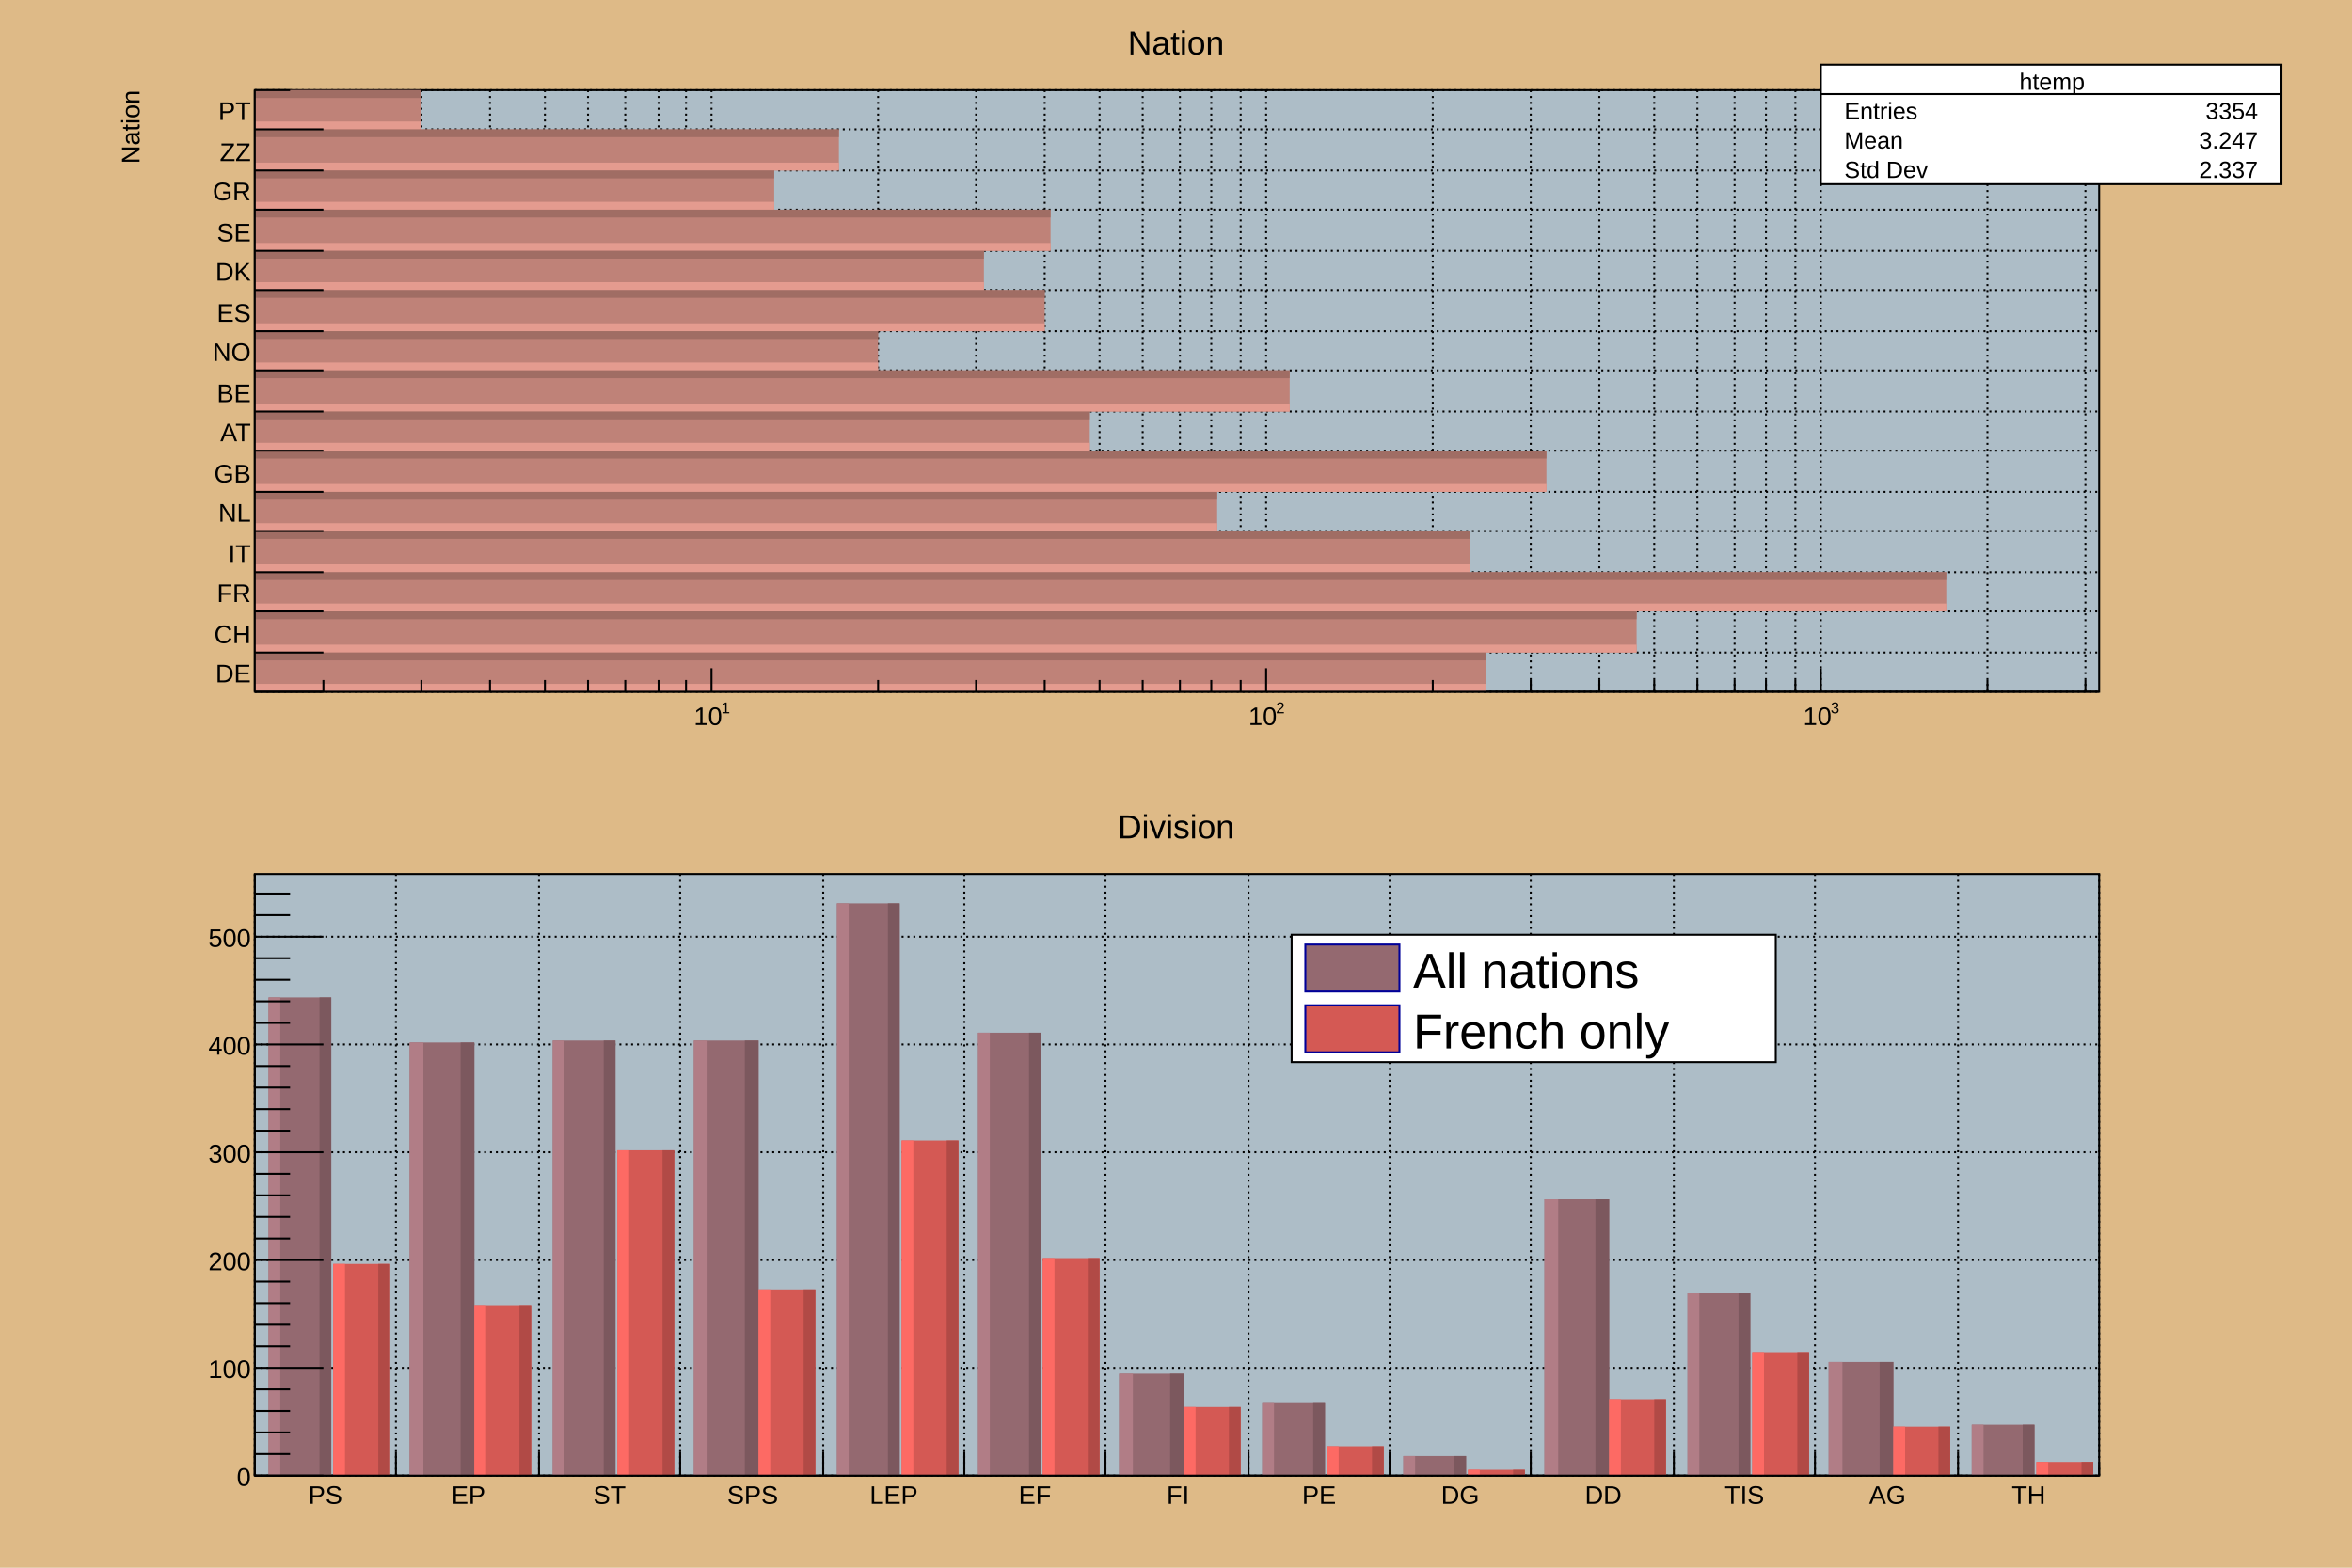
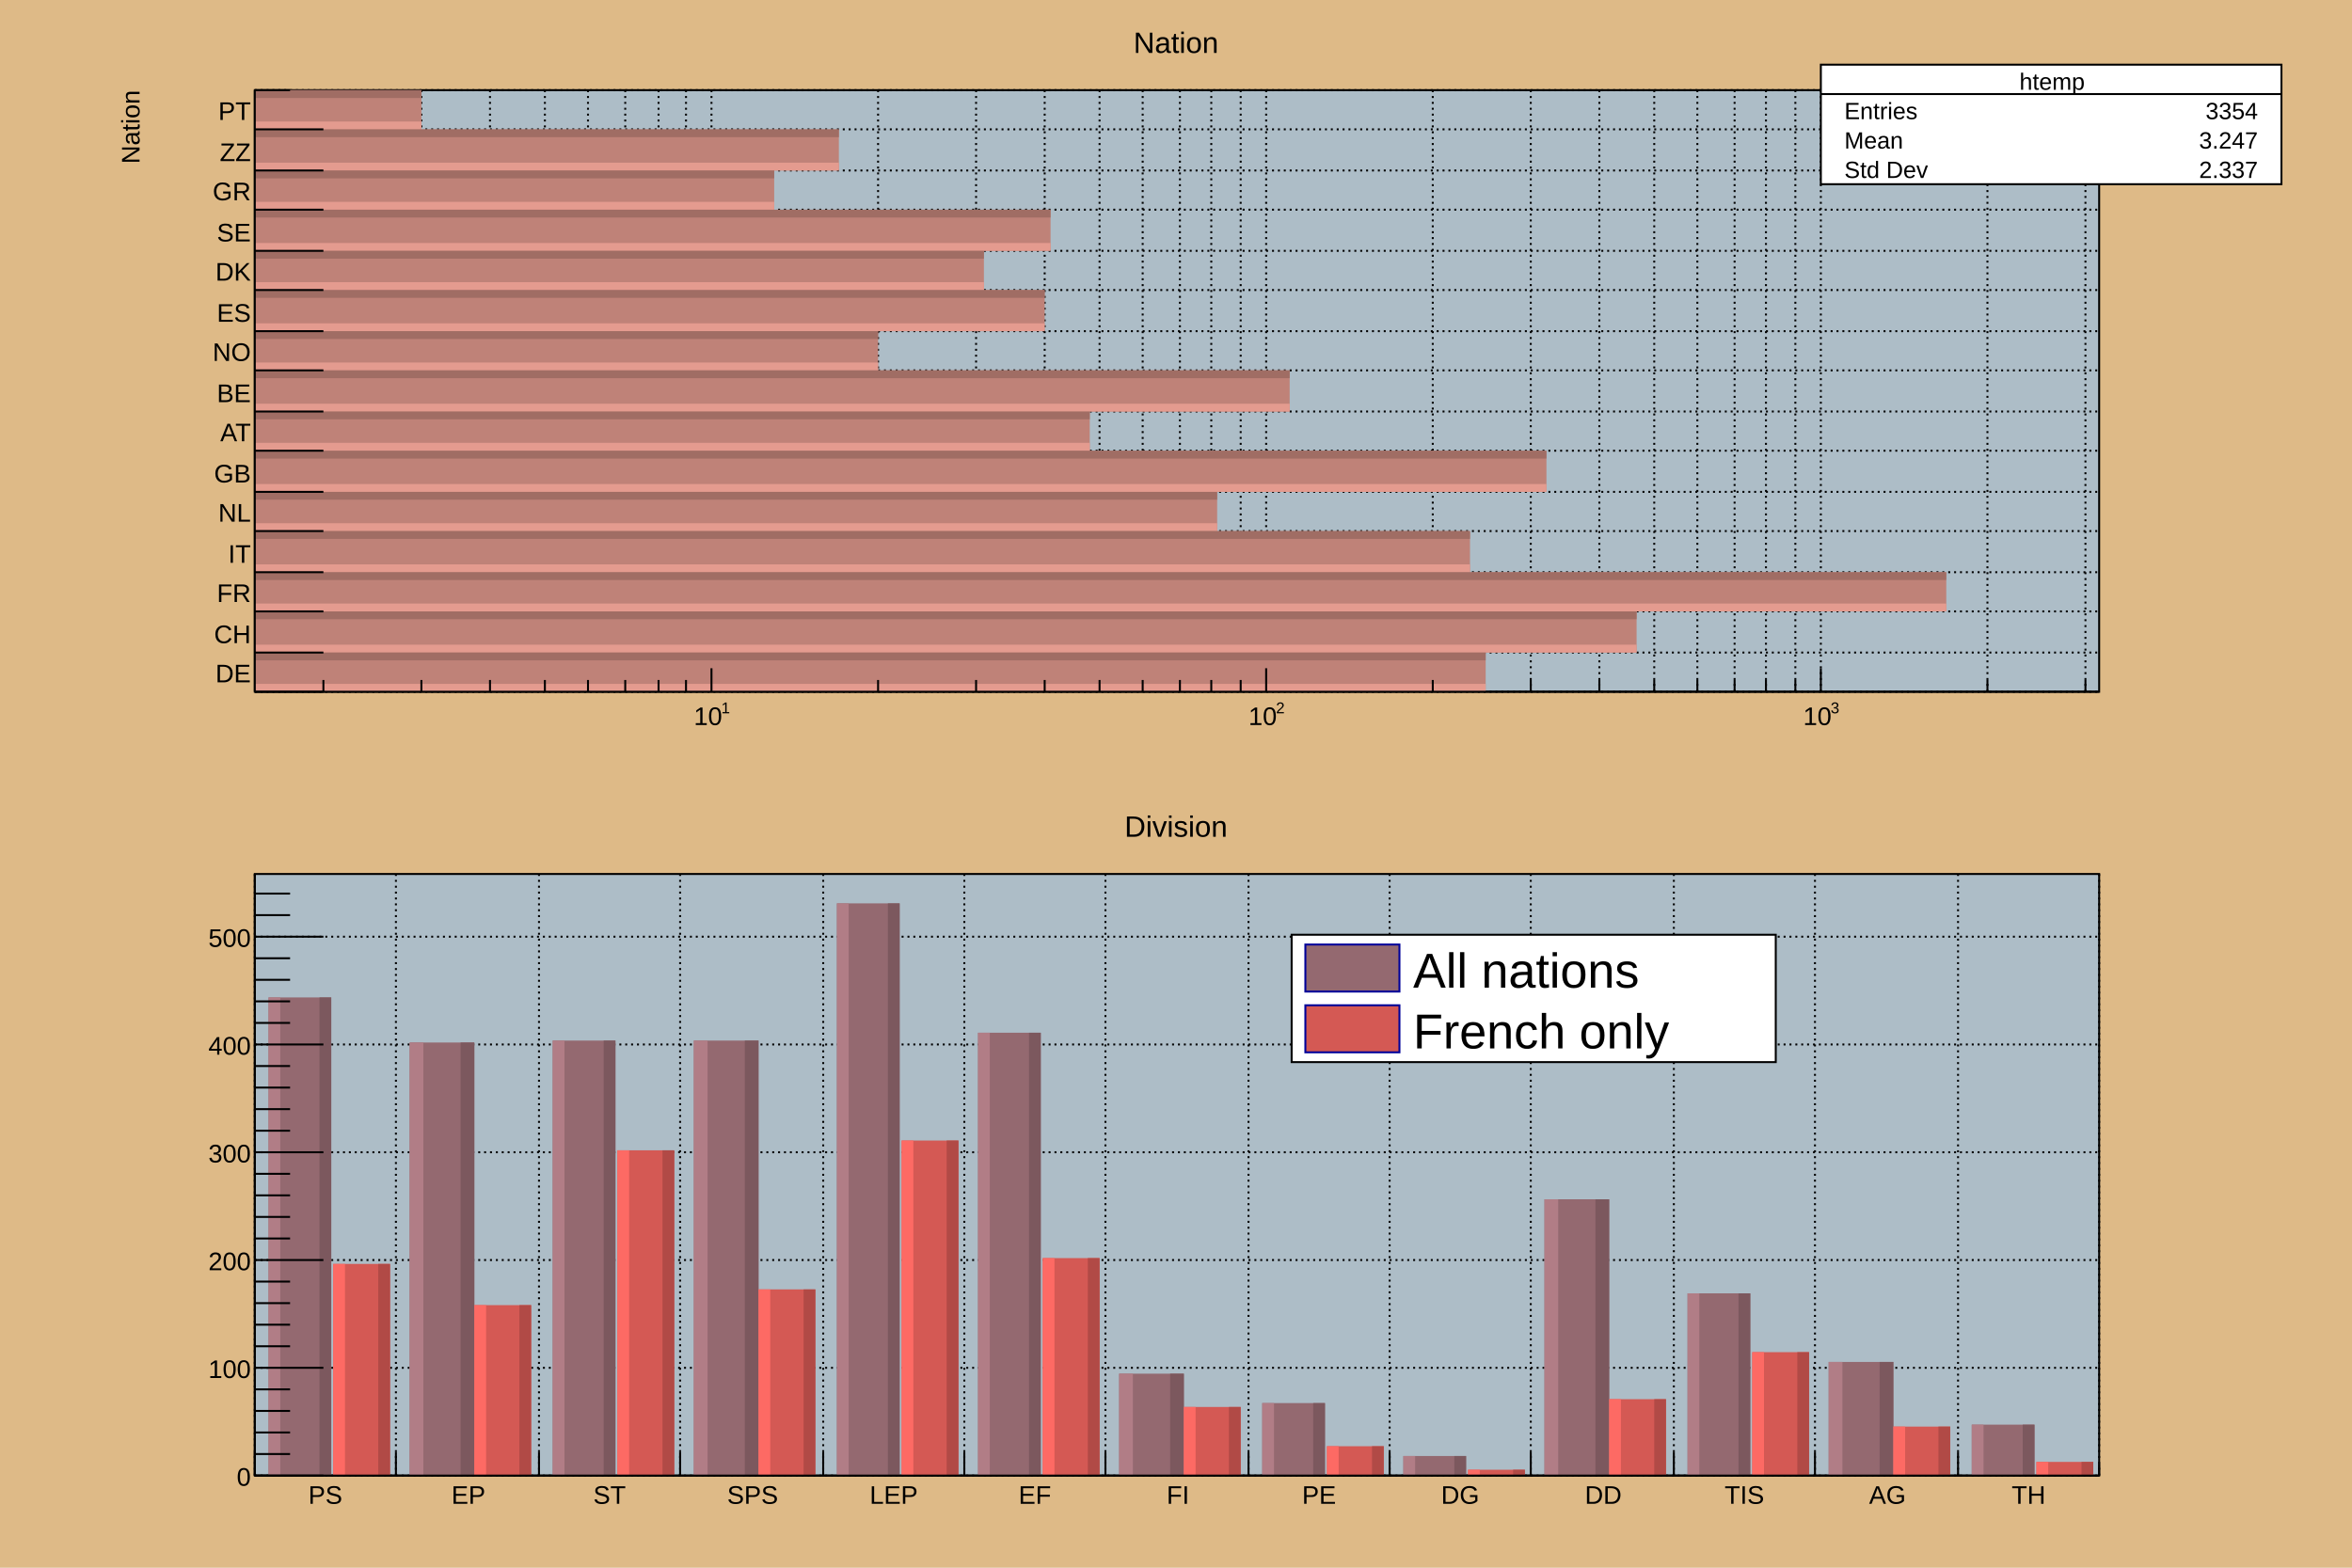
<svg xmlns="http://www.w3.org/2000/svg" viewBox="0 0 1200 800" preserveAspectRatio="none" width="1200" height="800">
  <path d="M0,0H1200V800H0Z" style="fill: #deba87;" />
  <g>
    <svg viewBox="0 0 1176 384" preserveAspectRatio="none" x="12" y="8" width="1176" height="384">
      <path d="M0,0H1176V384H0Z" style="fill: #deba87;" />
      <g>
        <g transform="translate(118,38)">
          <path d="M0,0H941V307H0Z" style="fill: #adbdc7; stroke: black; stroke-width: 1;" />
          <g>
            <path d="M0,307h941M0,287h941M0,266h941M0,246h941M0,225h941M0,205h941M0,184h941M0,164h941M0,143h941M0,123h941M0,102h941M0,82h941M0,61h941M0,41h941M0,20h941M0,0h941" style="stroke: black; stroke-width: 1; stroke-dasharray: 1,2;" />
            <path d="M35,0v307M85,0v307M120,0v307M148,0v307M170,0v307M189,0v307M206,0v307M220,0v307M233,0v307M318,0v307M368,0v307M403,0v307M431,0v307M453,0v307M472,0v307M488,0v307M503,0v307M516,0v307M601,0v307M651,0v307M686,0v307M714,0v307M736,0v307M755,0v307M771,0v307M786,0v307M799,0v307M884,0v307M934,0v307" style="stroke: black; stroke-width: 1; stroke-dasharray: 1,2;" />
          </g>
          <svg x="0" y="0" overflow="hidden" width="941" height="307" viewBox="0 0 941 307">
            <g>
              <path d="M0,307h628v-20h-628zM0,287h705v-21h-705zM0,266h863v-20h-863zM0,246h620v-21h-620zM0,225h491v-20h-491zM0,205h659v-21h-659zM0,184h426v-20h-426zM0,164h528v-21h-528zM0,143h318v-20h-318zM0,123h403v-21h-403zM0,102h372v-20h-372zM0,82h406v-21h-406zM0,61h265v-20h-265zM0,41h298v-21h-298zM0,20h85v-20h-85z" style="fill: #bf8278;" />
              <path d="M0,307h628v-4h-628zM0,287h705v-4h-705zM0,266h863v-4h-863zM0,246h620v-4h-620zM0,225h491v-4h-491zM0,205h659v-4h-659zM0,184h426v-4h-426zM0,164h528v-4h-528zM0,143h318v-4h-318zM0,123h403v-4h-403zM0,102h372v-4h-372zM0,82h406v-4h-406zM0,61h265v-4h-265zM0,41h298v-4h-298zM0,20h85v-4h-85z" style="fill: #e49b8f;" />
              <path d="M0,287h628v4h-628zM0,266h705v4h-705zM0,246h863v4h-863zM0,225h620v4h-620zM0,205h491v4h-491zM0,184h659v4h-659zM0,164h426v4h-426zM0,143h528v4h-528zM0,123h318v4h-318zM0,102h403v4h-403zM0,82h372v4h-372zM0,61h406v4h-406zM0,41h265v4h-265zM0,20h298v4h-298zM0,0h85v4h-85z" style="fill: #a06d64;" />
            </g>
          </svg>
          <g>
            <g transform="translate(0,307)">
              <path d="M0,0h941M35,-6V0M85,-6V0M120,-6V0M148,-6V0M170,-6V0M189,-6V0M206,-6V0M220,-6V0M233,-12V0M318,-6V0M368,-6V0M403,-6V0M431,-6V0M453,-6V0M472,-6V0M488,-6V0M503,-6V0M516,-12V0M601,-6V0M651,-6V0M686,-6V0M714,-6V0M736,-6V0M755,-6V0M771,-6V0M786,-6V0M799,-12V0M884,-6V0M934,-6V0" style="stroke: black; stroke-width: 1;" />
              <g font-family="Arial" font-size="13" space="preserve">
                <g transform="translate(224,17)">
                  <text fill="black" font-size="13">
          10
         </text>
                  <text fill="black" font-size="8" transform="translate(14,-6)">
          1
         </text>
                </g>
                <g transform="translate(507,17)">
                  <text fill="black" font-size="13">
          10
         </text>
                  <text fill="black" font-size="8" transform="translate(14,-6)">
          2
         </text>
                </g>
                <g transform="translate(790,17)">
                  <text fill="black" font-size="13">
          10
         </text>
                  <text fill="black" font-size="8" transform="translate(14,-6)">
          3
         </text>
                </g>
              </g>
            </g>
            <g>
              <path d="M0,0v307M35,307H0M35,287H0M35,266H0M35,246H0M35,225H0M35,205H0M35,184H0M35,164H0M35,143H0M35,123H0M35,102H0M35,82H0M35,61H0M35,41H0M35,20H0M18,0H0" style="stroke: black; stroke-width: 1;" />
              <g font-family="Arial" font-size="13" space="preserve" fill="black" text-anchor="end">
                <text dy=".4em" transform="translate(-2,297)">
         DE
        </text>
                <text dy=".4em" transform="translate(-2,277)">
         CH
        </text>
                <text dy=".4em" transform="translate(-2,256)">
         FR
        </text>
                <text dy=".4em" transform="translate(-2,236)">
         IT
        </text>
                <text dy=".4em" transform="translate(-2,215)">
         NL
        </text>
                <text dy=".4em" transform="translate(-2,195)">
         GB
        </text>
                <text dy=".4em" transform="translate(-2,174)">
         AT
        </text>
                <text dy=".4em" transform="translate(-2,154)">
         BE
        </text>
                <text dy=".4em" transform="translate(-2,133)">
         NO
        </text>
                <text dy=".4em" transform="translate(-2,113)">
         ES
        </text>
                <text dy=".4em" transform="translate(-2,92)">
         DK
        </text>
                <text dy=".4em" transform="translate(-2,72)">
         SE
        </text>
                <text dy=".4em" transform="translate(-2,51)">
         GR
        </text>
                <text dy=".4em" transform="translate(-2,31)">
         ZZ
        </text>
                <text dy=".4em" transform="translate(-2,10)">
         PT
        </text>
              </g>
              <g font-family="Arial" font-size="13" space="preserve" transform="translate(-64)">
                <text fill="black" text-anchor="end" dy=".4em" transform="rotate(270)">
         Nation
        </text>
              </g>
            </g>
          </g>
        </g>
        <g transform="translate(917,25)" font-family="Arial" font-size="12" space="preserve" fill="black">
          <path d="M0,0H235V61H0Z" style="fill: white; stroke: black; stroke-width: 1;" />
          <text text-anchor="middle" dy=".4em" transform="translate(118,8)">
      htemp
     </text>
          <text text-anchor="start" dy=".4em" transform="translate(12,23)">
      Entries
     </text>
          <text text-anchor="end" dy=".4em" transform="translate(223,23)">
      3354
     </text>
          <text text-anchor="start" dy=".4em" transform="translate(12,38)">
      Mean
     </text>
          <text text-anchor="end" dy=".4em" transform="translate(223,38)">
      3.247
     </text>
          <text text-anchor="start" dy=".4em" transform="translate(12,53)">
      Std Dev
     </text>
          <text text-anchor="end" dy=".4em" transform="translate(223,53)">
      2.337
     </text>
          <path d="M0,15h235" style="stroke: black; stroke-width: 1;" />
        </g>
-         <g transform="translate(526,2)" font-family="Arial" font-size="17" space="preserve">
+         <g transform="translate(526,2)" font-family="Arial" font-size="15" space="preserve">
          <text fill="black" text-anchor="middle" dy=".4em" transform="translate(62,11)">
      Nation
     </text>
        </g>
      </g>
    </svg>
    <svg viewBox="0 0 1176 384" preserveAspectRatio="none" x="12" y="408" width="1176" height="384">
      <path d="M0,0H1176V384H0Z" style="fill: #deba87;" />
      <g>
        <g transform="translate(118,38)">
          <path d="M0,0H941V307H0Z" style="fill: #adbdc7; stroke: black; stroke-width: 1;" />
          <g>
            <path d="M0,0v307M72,0v307M145,0v307M217,0v307M290,0v307M362,0v307M434,0v307M507,0v307M579,0v307M651,0v307M724,0v307M796,0v307M869,0v307M941,0v307" style="stroke: black; stroke-width: 1; stroke-dasharray: 1,2;" />
            <path d="M0,307h941M0,252h941M0,197h941M0,142h941M0,87h941M0,32h941" style="stroke: black; stroke-width: 1; stroke-dasharray: 1,2;" />
          </g>
          <svg x="0" y="0" overflow="hidden" width="941" height="307" viewBox="0 0 941 307">
            <g>
              <path d="M7,63h32v244h-32zM79,86h33v221h-33zM152,85h32v222h-32zM224,85h33v222h-33zM297,15h32v292h-32zM369,81h32v226h-32zM441,255h33v52h-33zM514,270h32v37h-32zM586,297h32v10h-32zM658,166h33v141h-33zM731,214h32v93h-32zM803,249h33v58h-33zM876,281h32v26h-32z" style="fill: #946970;" />
              <path d="M7,63h6v244h-6zM79,86h7v221h-7zM152,85h6v222h-6zM224,85h7v222h-7zM297,15h6v292h-6zM369,81h6v226h-6zM441,255h7v52h-7zM514,270h6v37h-6zM586,297h6v10h-6zM658,166h7v141h-7zM731,214h6v93h-6zM803,249h7v58h-7zM876,281h6v26h-6z" style="fill: #b17d86;" />
              <path d="M39,63h-6v244h6zM112,86h-7v221h7zM184,85h-6v222h6zM257,85h-7v222h7zM329,15h-6v292h6zM401,81h-6v226h6zM474,255h-7v52h7zM546,270h-6v37h6zM618,297h-6v10h6zM691,166h-7v141h7zM763,214h-6v93h6zM836,249h-7v58h7zM908,281h-6v26h6z" style="fill: #7c585e;" />
            </g>
            <g>
              <path d="M40,199h29v108h-29zM112,220h29v87h-29zM185,141h29v166h-29zM257,212h29v95h-29zM330,136h29v171h-29zM402,196h29v111h-29zM474,272h29v35h-29zM547,292h29v15h-29zM619,304h29v3h-29zM691,268h29v39h-29zM764,244h29v63h-29zM836,282h29v25h-29zM909,300h29v7h-29z" style="fill: #d45954;" />
              <path d="M40,199h6v108h-6zM112,220h6v87h-6zM185,141h6v166h-6zM257,212h6v95h-6zM330,136h6v171h-6zM402,196h6v111h-6zM474,272h6v35h-6zM547,292h6v15h-6zM619,304h6v3h-6zM691,268h6v39h-6zM764,244h6v63h-6zM836,282h6v25h-6zM909,300h6v7h-6z" style="fill: #fd6a64;" />
              <path d="M69,199h-6v108h6zM141,220h-6v87h6zM214,141h-6v166h6zM286,212h-6v95h6zM359,136h-6v171h6zM431,196h-6v111h6zM503,272h-6v35h6zM576,292h-6v15h6zM648,304h-6v3h6zM720,268h-6v39h6zM793,244h-6v63h6zM865,282h-6v25h6zM938,300h-6v7h6z" style="fill: #b14a46;" />
            </g>
          </svg>
          <g>
            <g transform="translate(0,307)">
              <path d="M0,0h941M0,-12V0M72,-12V0M145,-12V0M217,-12V0M290,-12V0M362,-12V0M434,-12V0M507,-12V0M579,-12V0M651,-12V0M724,-12V0M796,-12V0M869,-12V0M941,-6V0" style="stroke: black; stroke-width: 1;" />
              <g font-family="Arial" font-size="13" space="preserve" fill="black" text-anchor="middle">
                <text dy=".8em" transform="translate(36,4)">
         PS
        </text>
                <text dy=".8em" transform="translate(109,4)">
         EP
        </text>
                <text dy=".8em" transform="translate(181,4)">
         ST
        </text>
                <text dy=".8em" transform="translate(254,4)">
         SPS
        </text>
                <text dy=".8em" transform="translate(326,4)">
         LEP
        </text>
                <text dy=".8em" transform="translate(398,4)">
         EF
        </text>
                <text dy=".8em" transform="translate(471,4)">
         FI
        </text>
                <text dy=".8em" transform="translate(543,4)">
         PE
        </text>
                <text dy=".8em" transform="translate(615,4)">
         DG
        </text>
                <text dy=".8em" transform="translate(688,4)">
         DD
        </text>
                <text dy=".8em" transform="translate(760,4)">
         TIS
        </text>
                <text dy=".8em" transform="translate(833,4)">
         AG
        </text>
                <text dy=".8em" transform="translate(905,4)">
         TH
        </text>
              </g>
            </g>
            <g>
              <path d="M0,0v307M35,307H0M18,296H0M18,285H0M18,274H0M18,263H0M35,252H0M18,241H0M18,230H0M18,219H0M18,208H0M35,197H0M18,186H0M18,175H0M18,164H0M18,153H0M35,142H0M18,131H0M18,120H0M18,109H0M18,98H0M35,87H0M18,76H0M18,65H0M18,54H0M18,43H0M35,32H0M18,21H0M18,10H0" style="stroke: black; stroke-width: 1;" />
              <g font-family="Arial" font-size="13" space="preserve" fill="black" text-anchor="end">
                <text dy=".4em" transform="translate(-2,307)">
         0
        </text>
                <text dy=".4em" transform="translate(-2,252)">
         100
        </text>
                <text dy=".4em" transform="translate(-2,197)">
         200
        </text>
                <text dy=".4em" transform="translate(-2,142)">
         300
        </text>
                <text dy=".4em" transform="translate(-2,87)">
         400
        </text>
                <text dy=".4em" transform="translate(-2,32)">
         500
        </text>
              </g>
            </g>
          </g>
        </g>
        <g transform="translate(647,69)" font-family="Arial" font-size="25" space="preserve">
          <path d="M0,0H247V65H0Z" style="fill: white; stroke: black; stroke-width: 1;" />
          <path d="M7,5v24h48v-24z" style="fill: #946970; stroke: #000099; stroke-width: 1;" />
          <text fill="black" text-anchor="start" dy=".4em" transform="translate(62,17)">
      All nations
     </text>
          <path d="M7,36v24h48v-24z" style="fill: #d45954; stroke: #000099; stroke-width: 1;" />
          <text fill="black" text-anchor="start" dy=".4em" transform="translate(62,48)">
      French only
     </text>
        </g>
-         <g transform="translate(513,2)" font-family="Arial" font-size="17" space="preserve">
+         <g transform="translate(513,2)" font-family="Arial" font-size="15" space="preserve">
          <text fill="black" text-anchor="middle" dy=".4em" transform="translate(75,11)">
      Division
     </text>
        </g>
      </g>
    </svg>
  </g>
</svg>
